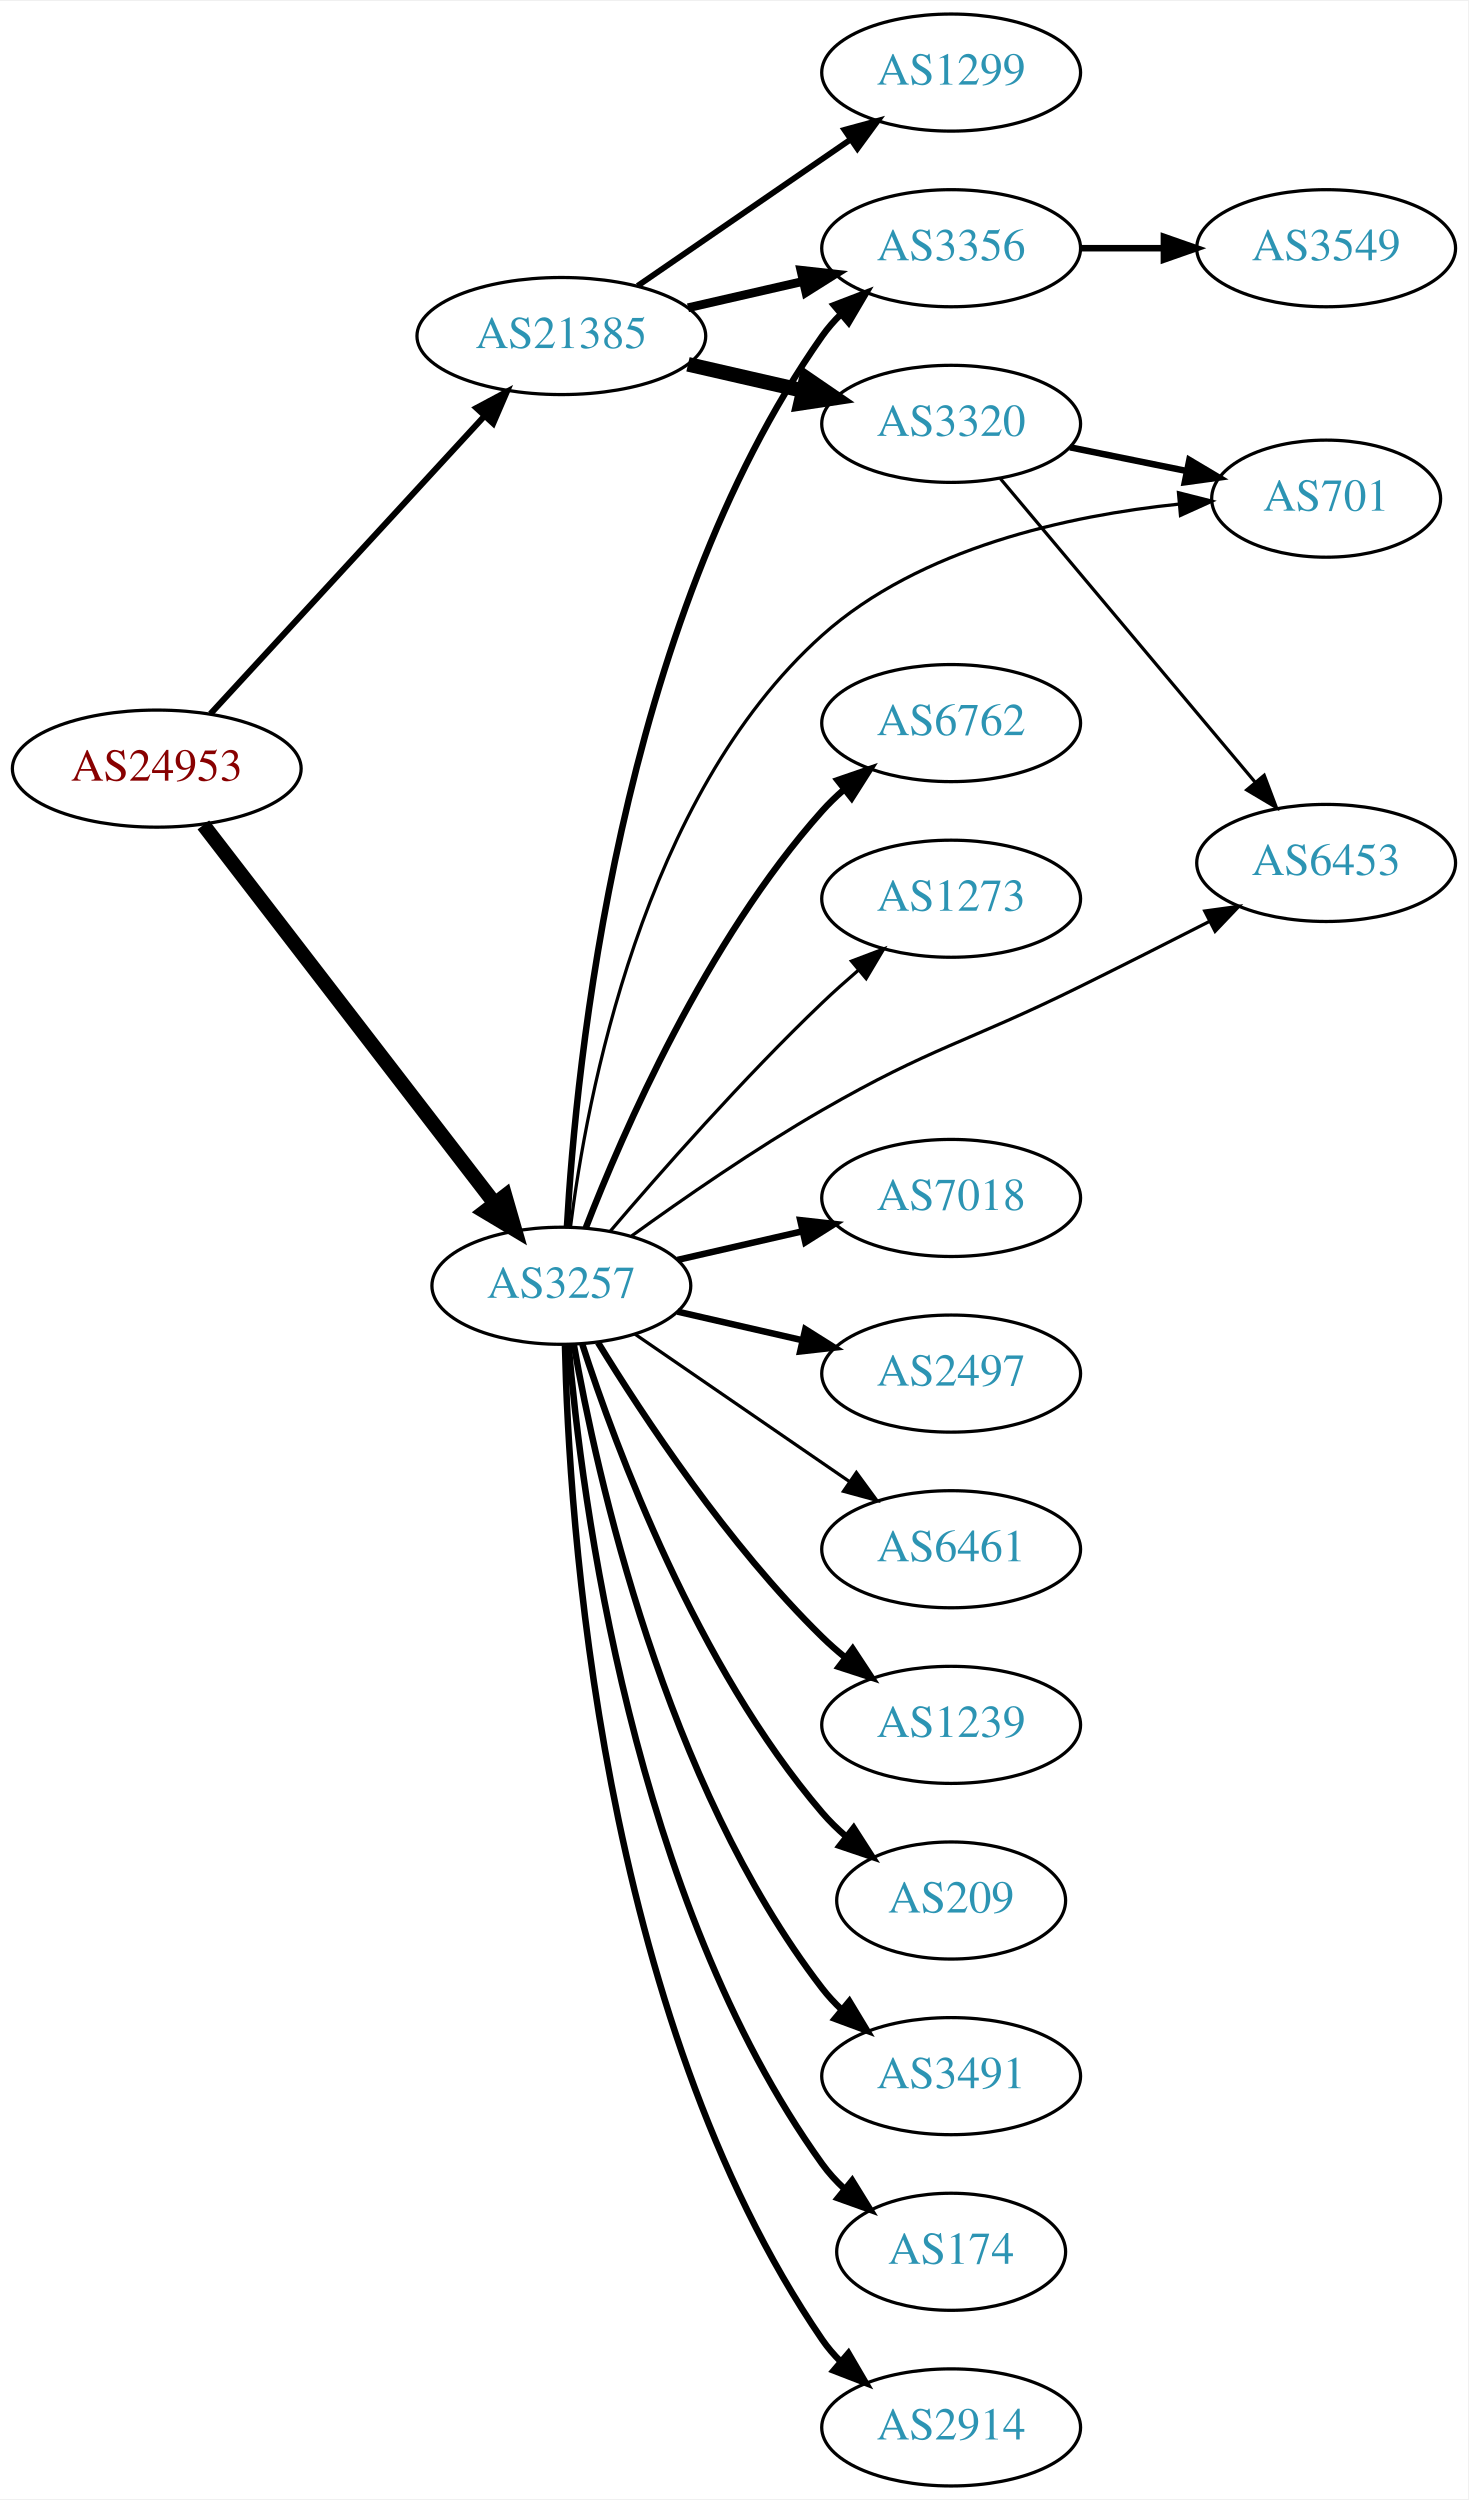
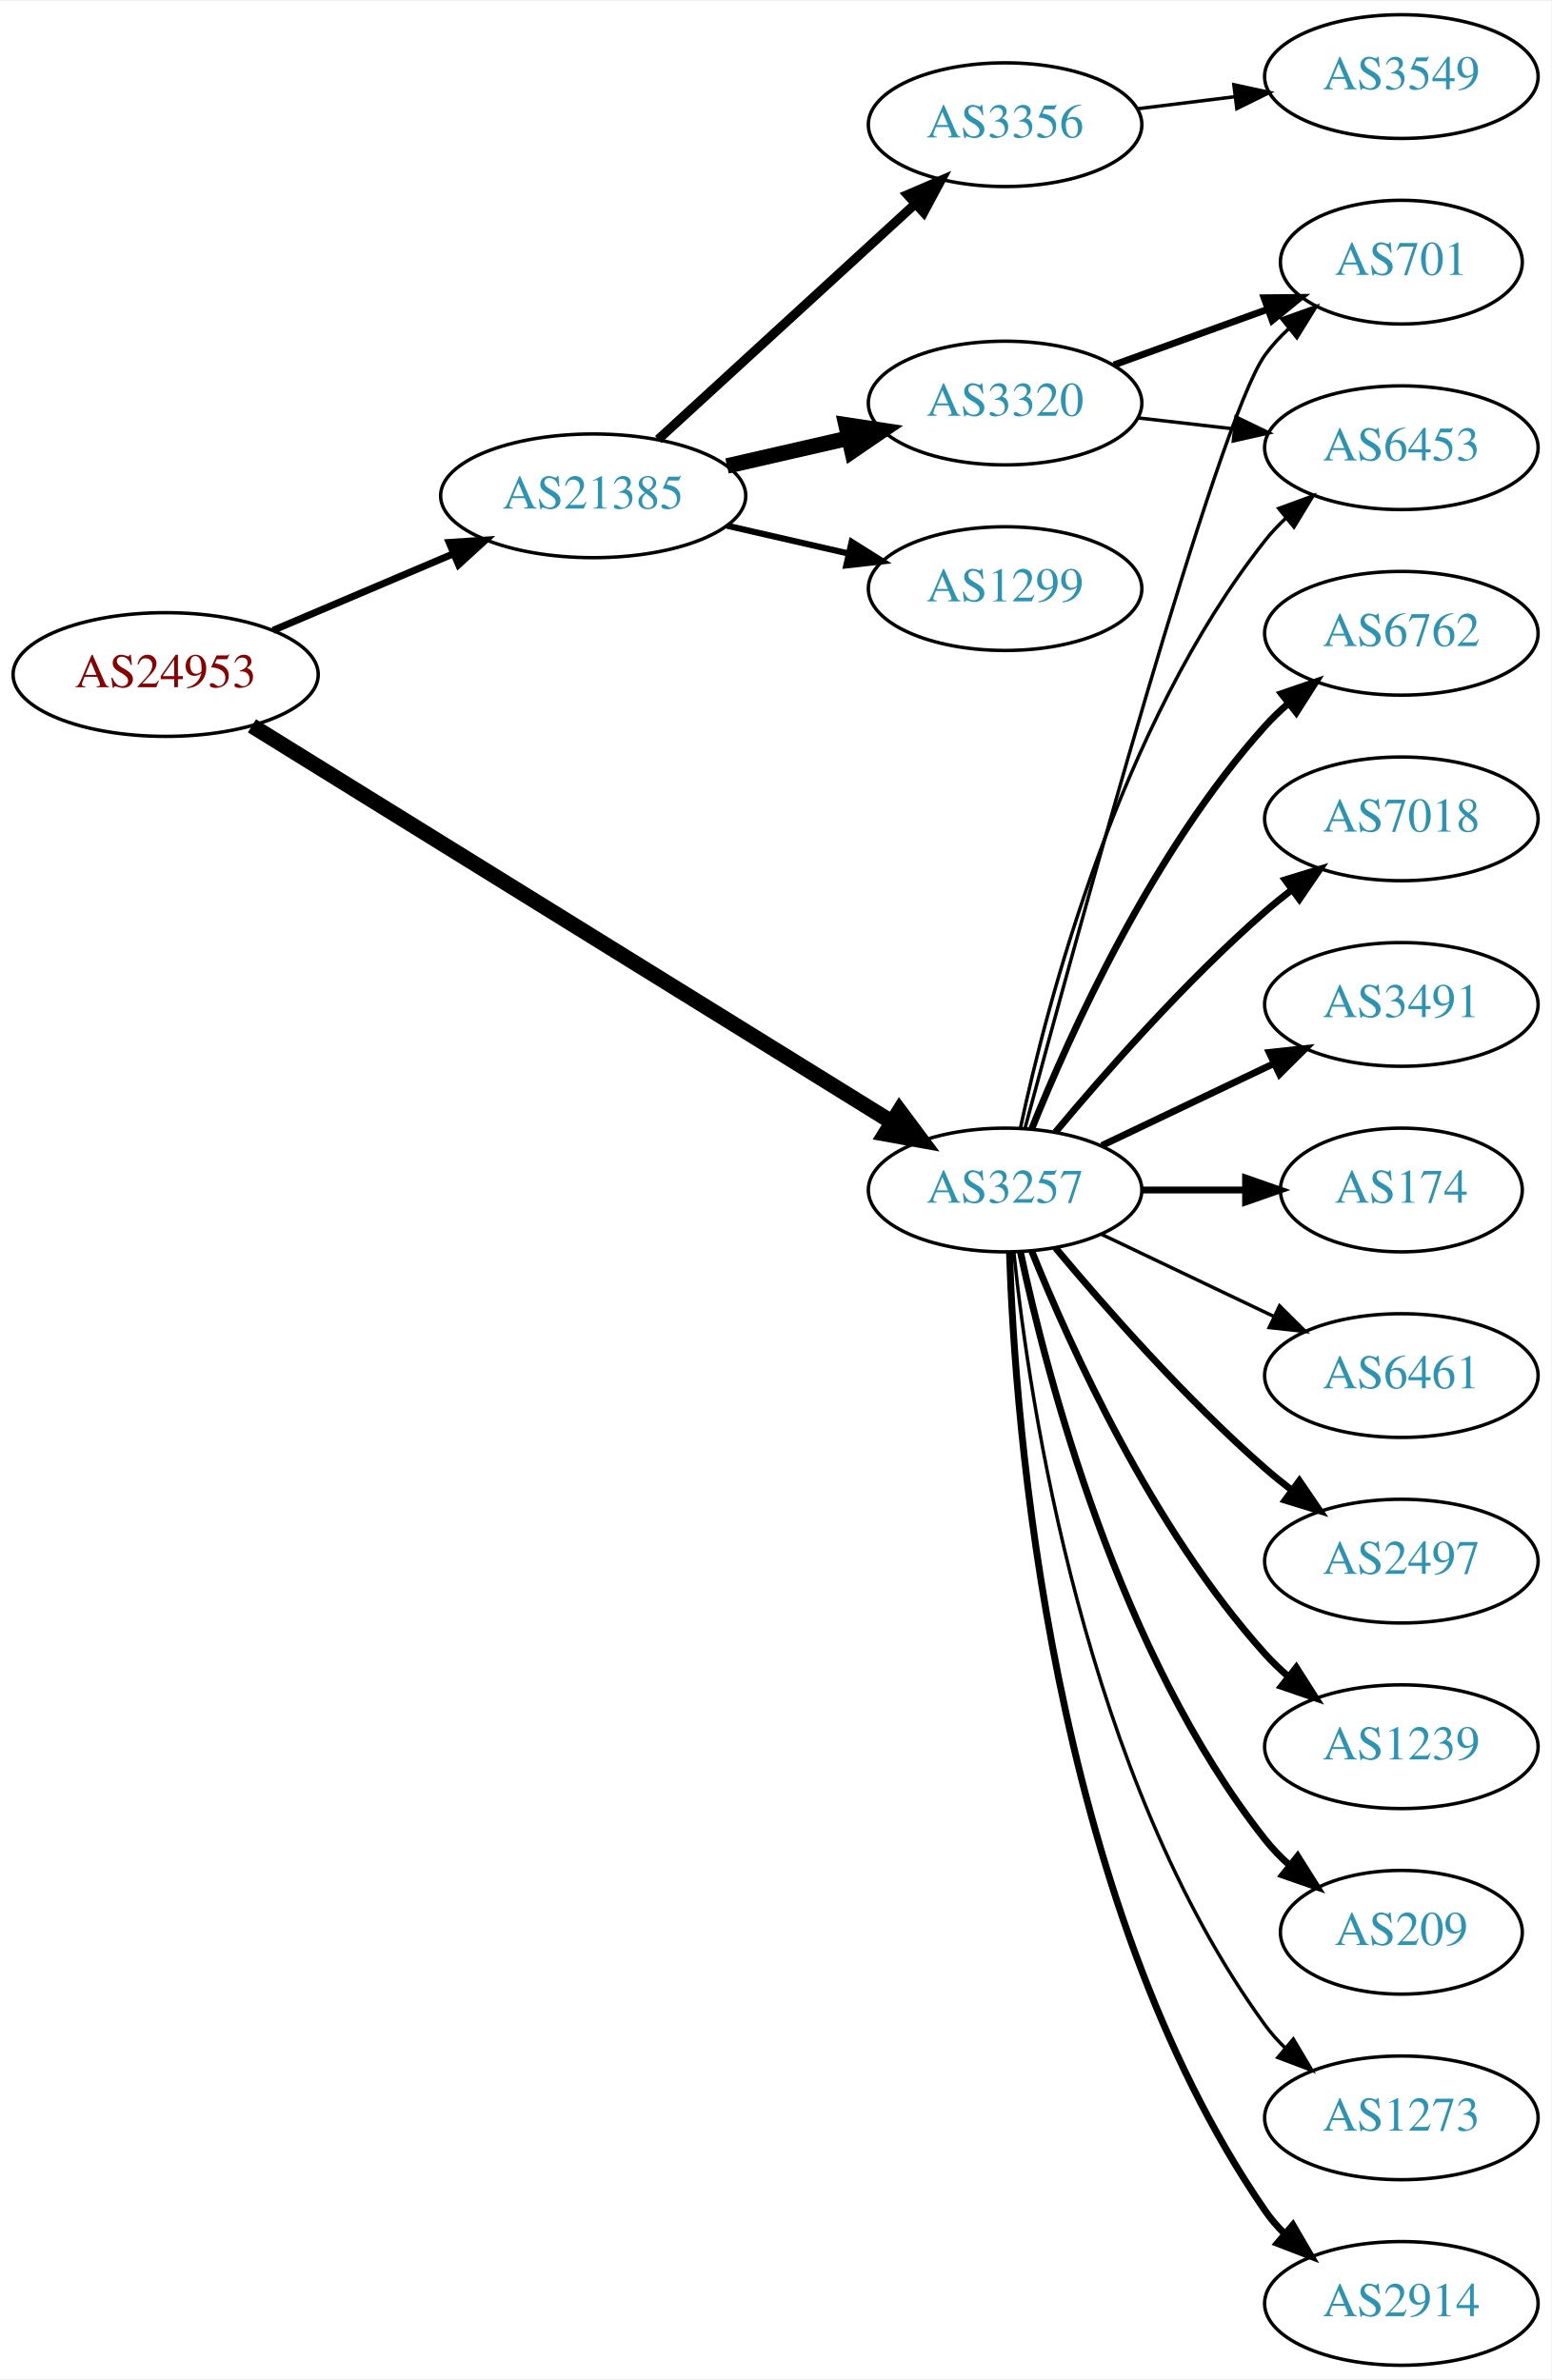
- <svg xmlns="http://www.w3.org/2000/svg" xmlns:xlink="http://www.w3.org/1999/xlink" width="451pt" height="768pt" viewBox="0.00 0.00 451.37 768.00">
-   <g id="graph0" class="graph" transform="scale(1 1) rotate(0) translate(4 764)">
-     <polygon fill="white" stroke="none" points="-4,4 -4,-764 447.37,-764 447.37,4 -4,4" />
+ <svg xmlns="http://www.w3.org/2000/svg" xmlns:xlink="http://www.w3.org/1999/xlink" width="451pt" height="692pt" viewBox="0.00 0.00 451.37 692.00">
+   <g id="graph0" class="graph" transform="scale(1 1) rotate(0) translate(4 688)">
+     <polygon fill="white" stroke="none" points="-4,4 -4,-688 447.37,-688 447.37,4 -4,4" />
    <g id="node1" class="node">
      <g id="a_node1">
        <a xlink:href="/asn/24953" xlink:title="AS24953 ~ AS MACRO: AS-24953 (customers) [AT]">
-           <ellipse fill="#ffffff" stroke="black" cx="44.196" cy="-528" rx="44.393" ry="18" />
-           <text text-anchor="middle" x="44.196" y="-524.3" font-family="Times,serif" font-size="14.00" fill="#880000">AS24953</text>
+           <ellipse fill="#ffffff" stroke="black" cx="44.196" cy="-492" rx="44.393" ry="18" />
+           <text text-anchor="middle" x="44.196" y="-488.3" font-family="Times,serif" font-size="14.00" fill="#880000">AS24953</text>
        </a>
      </g>
    </g>
    <g id="node2" class="node">
      <g id="a_node2">
        <a xlink:href="/asn/3257" xlink:title="AS3257 ~ GTT [DE]">
-           <ellipse fill="#ffffff" stroke="black" cx="168.588" cy="-369" rx="39.794" ry="18" />
-           <text text-anchor="middle" x="168.588" y="-365.3" font-family="Times,serif" font-size="14.00" fill="#2c94b3">AS3257</text>
+           <ellipse fill="#ffffff" stroke="black" cx="288.431" cy="-342" rx="39.794" ry="18" />
+           <text text-anchor="middle" x="288.431" y="-338.3" font-family="Times,serif" font-size="14.00" fill="#2c94b3">AS3257</text>
        </a>
      </g>
    </g>
    <g id="edge1" class="edge">
-       <path fill="none" stroke="black" stroke-width="4.5" d="M58.527,-510.682C80.139,-482.605 122.926,-427.021 148.003,-394.443" />
-       <polygon fill="black" stroke="black" stroke-width="4.5" points="151.294,-396.623 154.274,-386.297 145.054,-391.82 151.294,-396.623" />
+       <path fill="none" stroke="black" stroke-width="4.5" d="M69.308,-477.069C113.244,-449.862 206.33,-392.22 255.484,-361.783" />
+       <polygon fill="black" stroke="black" stroke-width="4.5" points="257.7,-365.042 264.129,-356.429 253.554,-358.347 257.7,-365.042" />
    </g>
    <g id="node3" class="node">
      <g id="a_node3">
        <a xlink:href="/asn/21385" xlink:title="AS21385 ~ Trusted Network GmbH [DE]">
-           <ellipse fill="#ffffff" stroke="black" cx="168.588" cy="-661" rx="44.393" ry="18" />
-           <text text-anchor="middle" x="168.588" y="-657.3" font-family="Times,serif" font-size="14.00" fill="#2c94b3">AS21385</text>
+           <ellipse fill="#ffffff" stroke="black" cx="168.588" cy="-544" rx="44.393" ry="18" />
+           <text text-anchor="middle" x="168.588" y="-540.3" font-family="Times,serif" font-size="14.00" fill="#2c94b3">AS21385</text>
        </a>
      </g>
    </g>
    <g id="edge2" class="edge">
-       <path fill="none" stroke="black" stroke-width="1.875" d="M60.697,-544.845C82.008,-568.002 120.494,-609.824 145.006,-636.461" />
-       <polygon fill="black" stroke="black" stroke-width="1.875" points="142.479,-638.884 151.826,-643.872 147.63,-634.144 142.479,-638.884" />
+       <path fill="none" stroke="black" stroke-width="2.045" d="M75.45,-504.854C91.191,-511.542 110.638,-519.804 127.603,-527.012" />
+       <polygon fill="black" stroke="black" stroke-width="2.045" points="126.685,-530.425 137.258,-531.114 129.423,-523.982 126.685,-530.425" />
    </g>
    <g id="node4" class="node">
      <g id="a_node4">
-         <a xlink:href="/asn/3491" xlink:title="AS3491 ~ PCCW Global, Inc. [US]">
-           <ellipse fill="#ffffff" stroke="black" cx="288.431" cy="-126" rx="39.794" ry="18" />
-           <text text-anchor="middle" x="288.431" y="-122.3" font-family="Times,serif" font-size="14.00" fill="#2c94b3">AS3491</text>
+         <a xlink:href="/asn/2914" xlink:title="AS2914 ~ NTT America, Inc. [US]">
+           <ellipse fill="#ffffff" stroke="black" cx="403.724" cy="-18" rx="39.794" ry="18" />
+           <text text-anchor="middle" x="403.724" y="-14.3" font-family="Times,serif" font-size="14.00" fill="#2c94b3">AS2914</text>
        </a>
      </g>
    </g>
    <g id="edge3" class="edge">
-       <path fill="none" stroke="black" stroke-width="2" d="M172.406,-351.01C179.334,-311.565 200.291,-215.975 248.784,-153 250.563,-150.69 252.596,-148.5 254.776,-146.441" />
-       <polygon fill="black" stroke="black" stroke-width="2" points="257.133,-149.034 262.609,-139.964 252.672,-143.639 257.133,-149.034" />
+       <path fill="none" stroke="black" stroke-width="2" d="M289.711,-323.839C291.309,-274.539 301.458,-135.825 364.077,-45 365.732,-42.599 367.675,-40.344 369.794,-38.24" />
+       <polygon fill="black" stroke="black" stroke-width="2" points="372.159,-40.823 377.51,-31.678 367.625,-35.49 372.159,-40.823" />
    </g>
    <g id="node5" class="node">
      <g id="a_node5">
-         <a xlink:href="/asn/174" xlink:title="AS174 ~ Cogent Communications [US]">
-           <ellipse fill="#ffffff" stroke="black" cx="288.431" cy="-72" rx="35.194" ry="18" />
-           <text text-anchor="middle" x="288.431" y="-68.3" font-family="Times,serif" font-size="14.00" fill="#2c94b3">AS174</text>
+         <a xlink:href="/asn/6453" xlink:title="AS6453 ~ TATA COMMUNICATIONS (AMERICA) INC [US]">
+           <ellipse fill="#ffffff" stroke="black" cx="403.724" cy="-558" rx="39.794" ry="18" />
+           <text text-anchor="middle" x="403.724" y="-554.3" font-family="Times,serif" font-size="14.00" fill="#2c94b3">AS6453</text>
        </a>
      </g>
    </g>
    <g id="edge4" class="edge">
-       <path fill="none" stroke="black" stroke-width="2" d="M170.807,-350.805C174.714,-304.539 190.342,-180.32 248.784,-99 250.743,-96.275 253.065,-93.73 255.585,-91.378" />
-       <polygon fill="black" stroke="black" stroke-width="2" points="258.001,-93.925 263.568,-84.911 253.594,-88.486 258.001,-93.925" />
+       <path fill="none" stroke="black" d="M292.921,-360.16C300.552,-396.03 321.544,-477.155 364.077,-531 365.885,-533.288 367.937,-535.462 370.132,-537.51" />
+       <polygon fill="black" stroke="black" points="368.043,-540.323 377.992,-543.966 372.486,-534.914 368.043,-540.323" />
    </g>
    <g id="node6" class="node">
      <g id="a_node6">
-         <a xlink:href="/asn/2914" xlink:title="AS2914 ~ NTT America, Inc. [US]">
-           <ellipse fill="#ffffff" stroke="black" cx="288.431" cy="-18" rx="39.794" ry="18" />
-           <text text-anchor="middle" x="288.431" y="-14.3" font-family="Times,serif" font-size="14.00" fill="#2c94b3">AS2914</text>
+         <a xlink:href="/asn/6762" xlink:title="AS6762 ~ TELECOM ITALIA SPARKLE S.p.A. [IT]">
+           <ellipse fill="#ffffff" stroke="black" cx="403.724" cy="-504" rx="39.794" ry="18" />
+           <text text-anchor="middle" x="403.724" y="-500.3" font-family="Times,serif" font-size="14.00" fill="#2c94b3">AS6762</text>
        </a>
      </g>
    </g>
    <g id="edge5" class="edge">
-       <path fill="none" stroke="black" stroke-width="2" d="M169.694,-350.722C170.849,-298.351 180.25,-145.1 248.784,-45 250.432,-42.594 252.369,-40.335 254.483,-38.228" />
-       <polygon fill="black" stroke="black" stroke-width="2" points="256.849,-40.81 262.192,-31.662 252.31,-35.482 256.849,-40.81" />
+       <path fill="none" stroke="black" stroke-width="2" d="M296.179,-359.787C307.23,-387.243 331.283,-440.578 364.077,-477 366.08,-479.224 368.298,-481.363 370.631,-483.397" />
+       <polygon fill="black" stroke="black" stroke-width="2" points="368.829,-486.433 378.85,-489.873 373.161,-480.935 368.829,-486.433" />
    </g>
    <g id="node7" class="node">
      <g id="a_node7">
-         <a xlink:href="/asn/6762" xlink:title="AS6762 ~ TELECOM ITALIA SPARKLE S.p.A. [IT]">
-           <ellipse fill="#ffffff" stroke="black" cx="288.431" cy="-542" rx="39.794" ry="18" />
-           <text text-anchor="middle" x="288.431" y="-538.3" font-family="Times,serif" font-size="14.00" fill="#2c94b3">AS6762</text>
+         <a xlink:href="/asn/7018" xlink:title="AS7018 ~ AT&amp;T Services, Inc. [US]">
+           <ellipse fill="#ffffff" stroke="black" cx="403.724" cy="-450" rx="39.794" ry="18" />
+           <text text-anchor="middle" x="403.724" y="-446.3" font-family="Times,serif" font-size="14.00" fill="#2c94b3">AS7018</text>
        </a>
      </g>
    </g>
    <g id="edge6" class="edge">
-       <path fill="none" stroke="black" stroke-width="2" d="M176.1,-386.806C187.439,-416.051 213.056,-474.997 248.784,-515 250.778,-517.232 252.99,-519.377 255.318,-521.415" />
-       <polygon fill="black" stroke="black" stroke-width="2" points="253.512,-524.448 263.529,-527.898 257.85,-518.954 253.512,-524.448" />
+       <path fill="none" stroke="black" stroke-width="2" d="M303.061,-358.817C317.343,-375.929 340.89,-402.745 364.077,-423 366.543,-425.154 369.182,-427.294 371.879,-429.372" />
+       <polygon fill="black" stroke="black" stroke-width="2" points="369.904,-432.264 380.033,-435.37 374.052,-426.625 369.904,-432.264" />
    </g>
    <g id="node8" class="node">
      <g id="a_node8">
-         <a xlink:href="/asn/3356" xlink:title="AS3356 ~ Level 3 Parent, LLC [US]">
-           <ellipse fill="#ffffff" stroke="black" cx="288.431" cy="-688" rx="39.794" ry="18" />
-           <text text-anchor="middle" x="288.431" y="-684.3" font-family="Times,serif" font-size="14.00" fill="#2c94b3">AS3356</text>
+         <a xlink:href="/asn/3491" xlink:title="AS3491 ~ PCCW Global, Inc. [US]">
+           <ellipse fill="#ffffff" stroke="black" cx="403.724" cy="-396" rx="39.794" ry="18" />
+           <text text-anchor="middle" x="403.724" y="-392.3" font-family="Times,serif" font-size="14.00" fill="#2c94b3">AS3491</text>
        </a>
      </g>
    </g>
    <g id="edge7" class="edge">
-       <path fill="none" stroke="black" stroke-width="2" d="M170.307,-387.223C173.06,-436.037 186.238,-572.063 248.784,-661 250.462,-663.385 252.421,-665.629 254.55,-667.725" />
-       <polygon fill="black" stroke="black" stroke-width="2" points="252.393,-670.485 262.287,-674.272 256.914,-665.141 252.393,-670.485" />
+       <path fill="none" stroke="black" stroke-width="2" d="M316.567,-354.934C331.561,-362.081 350.382,-371.052 366.605,-378.785" />
+       <polygon fill="black" stroke="black" stroke-width="2" points="365.276,-382.028 375.809,-383.171 368.288,-375.709 365.276,-382.028" />
    </g>
    <g id="node9" class="node">
      <g id="a_node9">
-         <a xlink:href="/asn/7018" xlink:title="AS7018 ~ AT&amp;T Services, Inc. [US]">
-           <ellipse fill="#ffffff" stroke="black" cx="288.431" cy="-396" rx="39.794" ry="18" />
-           <text text-anchor="middle" x="288.431" y="-392.3" font-family="Times,serif" font-size="14.00" fill="#2c94b3">AS7018</text>
+         <a xlink:href="/asn/174" xlink:title="AS174 ~ Cogent Communications [US]">
+           <ellipse fill="#ffffff" stroke="black" cx="403.724" cy="-342" rx="35.194" ry="18" />
+           <text text-anchor="middle" x="403.724" y="-338.3" font-family="Times,serif" font-size="14.00" fill="#2c94b3">AS174</text>
        </a>
      </g>
    </g>
    <g id="edge8" class="edge">
-       <path fill="none" stroke="black" stroke-width="2" d="M204.308,-376.955C216.307,-379.704 229.928,-382.825 242.621,-385.733" />
-       <polygon fill="black" stroke="black" stroke-width="2" points="242.023,-389.187 252.552,-388.009 243.587,-382.364 242.023,-389.187" />
+       <path fill="none" stroke="black" stroke-width="2" d="M328.103,-342C337.808,-342 348.299,-342 358.262,-342" />
+       <polygon fill="black" stroke="black" stroke-width="2" points="358.398,-345.5 368.398,-342 358.398,-338.5 358.398,-345.5" />
    </g>
    <g id="node10" class="node">
      <g id="a_node10">
-         <a xlink:href="/asn/2497" xlink:title="AS2497 ~ Internet Initiative Japan Inc. [JP]">
-           <ellipse fill="#ffffff" stroke="black" cx="288.431" cy="-342" rx="39.794" ry="18" />
-           <text text-anchor="middle" x="288.431" y="-338.3" font-family="Times,serif" font-size="14.00" fill="#2c94b3">AS2497</text>
+         <a xlink:href="/asn/6461" xlink:title="AS6461 ~ Zayo Bandwidth [US]">
+           <ellipse fill="#ffffff" stroke="black" cx="403.724" cy="-288" rx="39.794" ry="18" />
+           <text text-anchor="middle" x="403.724" y="-284.3" font-family="Times,serif" font-size="14.00" fill="#2c94b3">AS6461</text>
        </a>
      </g>
    </g>
    <g id="edge9" class="edge">
-       <path fill="none" stroke="black" stroke-width="2" d="M204.308,-361.045C216.307,-358.296 229.928,-355.175 242.621,-352.267" />
-       <polygon fill="black" stroke="black" stroke-width="2" points="243.587,-355.636 252.552,-349.991 242.023,-348.813 243.587,-355.636" />
+       <path fill="none" stroke="black" d="M316.567,-329.066C331.561,-321.919 350.382,-312.948 366.605,-305.215" />
+       <polygon fill="black" stroke="black" points="368.288,-308.291 375.809,-300.829 365.276,-301.972 368.288,-308.291" />
    </g>
    <g id="node11" class="node">
      <g id="a_node11">
-         <a xlink:href="/asn/6461" xlink:title="AS6461 ~ Zayo Bandwidth [US]">
-           <ellipse fill="#ffffff" stroke="black" cx="288.431" cy="-288" rx="39.794" ry="18" />
-           <text text-anchor="middle" x="288.431" y="-284.3" font-family="Times,serif" font-size="14.00" fill="#2c94b3">AS6461</text>
+         <a xlink:href="/asn/2497" xlink:title="AS2497 ~ Internet Initiative Japan Inc. [JP]">
+           <ellipse fill="#ffffff" stroke="black" cx="403.724" cy="-234" rx="39.794" ry="18" />
+           <text text-anchor="middle" x="403.724" y="-230.3" font-family="Times,serif" font-size="14.00" fill="#2c94b3">AS2497</text>
        </a>
      </g>
    </g>
    <g id="edge10" class="edge">
-       <path fill="none" stroke="black" d="M191.202,-354.143C209.691,-341.435 236.505,-323.005 257.134,-308.825" />
-       <polygon fill="black" stroke="black" points="259.296,-311.586 265.555,-303.037 255.331,-305.817 259.296,-311.586" />
+       <path fill="none" stroke="black" stroke-width="2" d="M303.061,-325.183C317.343,-308.071 340.89,-281.255 364.077,-261 366.543,-258.846 369.182,-256.706 371.879,-254.628" />
+       <polygon fill="black" stroke="black" stroke-width="2" points="374.052,-257.375 380.033,-248.63 369.904,-251.736 374.052,-257.375" />
    </g>
    <g id="node12" class="node">
      <g id="a_node12">
        <a xlink:href="/asn/1239" xlink:title="AS1239 ~ Sprint [US]">
-           <ellipse fill="#ffffff" stroke="black" cx="288.431" cy="-234" rx="39.794" ry="18" />
-           <text text-anchor="middle" x="288.431" y="-230.3" font-family="Times,serif" font-size="14.00" fill="#2c94b3">AS1239</text>
+           <ellipse fill="#ffffff" stroke="black" cx="403.724" cy="-180" rx="39.794" ry="18" />
+           <text text-anchor="middle" x="403.724" y="-176.3" font-family="Times,serif" font-size="14.00" fill="#2c94b3">AS1239</text>
        </a>
      </g>
    </g>
    <g id="edge11" class="edge">
-       <path fill="none" stroke="black" stroke-width="2" d="M179.854,-351.56C193.662,-329.009 219.851,-289.278 248.784,-261 250.924,-258.908 253.242,-256.863 255.642,-254.894" />
-       <polygon fill="black" stroke="black" stroke-width="2" points="258.152,-257.382 263.983,-248.536 253.908,-251.815 258.152,-257.382" />
+       <path fill="none" stroke="black" stroke-width="2" d="M296.179,-324.213C307.23,-296.757 331.283,-243.422 364.077,-207 366.08,-204.776 368.298,-202.637 370.631,-200.603" />
+       <polygon fill="black" stroke="black" stroke-width="2" points="373.161,-203.065 378.85,-194.127 368.829,-197.567 373.161,-203.065" />
    </g>
    <g id="node13" class="node">
      <g id="a_node13">
        <a xlink:href="/asn/209" xlink:title="AS209 ~ CenturyLink Communications, LLC [US]">
-           <ellipse fill="#ffffff" stroke="black" cx="288.431" cy="-180" rx="35.194" ry="18" />
-           <text text-anchor="middle" x="288.431" y="-176.3" font-family="Times,serif" font-size="14.00" fill="#2c94b3">AS209</text>
+           <ellipse fill="#ffffff" stroke="black" cx="403.724" cy="-126" rx="35.194" ry="18" />
+           <text text-anchor="middle" x="403.724" y="-122.3" font-family="Times,serif" font-size="14.00" fill="#2c94b3">AS209</text>
        </a>
      </g>
    </g>
    <g id="edge12" class="edge">
-       <path fill="none" stroke="black" stroke-width="2" d="M175.035,-351.009C185.349,-319.184 210.212,-252.073 248.784,-207 250.966,-204.45 253.44,-202.025 256.058,-199.749" />
-       <polygon fill="black" stroke="black" stroke-width="2" points="258.462,-202.312 264.187,-193.397 254.153,-196.796 258.462,-202.312" />
+       <path fill="none" stroke="black" stroke-width="2" d="M292.921,-323.84C300.552,-287.97 321.544,-206.845 364.077,-153 366.157,-150.367 368.562,-147.884 371.135,-145.572" />
+       <polygon fill="black" stroke="black" stroke-width="2" points="373.546,-148.127 379.198,-139.165 369.192,-142.646 373.546,-148.127" />
    </g>
    <g id="node14" class="node">
      <g id="a_node14">
-         <a xlink:href="/asn/6453" xlink:title="AS6453 ~ TATA COMMUNICATIONS (AMERICA) INC [US]">
-           <ellipse fill="#ffffff" stroke="black" cx="403.724" cy="-499" rx="39.794" ry="18" />
-           <text text-anchor="middle" x="403.724" y="-495.3" font-family="Times,serif" font-size="14.00" fill="#2c94b3">AS6453</text>
+         <a xlink:href="/asn/1273" xlink:title="AS1273 ~ Vodafone Group PLC [EU]">
+           <ellipse fill="#ffffff" stroke="black" cx="403.724" cy="-72" rx="39.794" ry="18" />
+           <text text-anchor="middle" x="403.724" y="-68.3" font-family="Times,serif" font-size="14.00" fill="#2c94b3">AS1273</text>
        </a>
      </g>
    </g>
    <g id="edge13" class="edge">
-       <path fill="none" stroke="black" d="M190.205,-384.332C205.869,-395.663 228.164,-411.121 248.784,-423 282.646,-442.508 293.041,-443.69 328.077,-461 341.064,-467.416 355.246,-474.592 367.726,-480.966" />
-       <polygon fill="black" stroke="black" points="366.395,-484.216 376.891,-485.657 369.584,-477.985 366.395,-484.216" />
+       <path fill="none" stroke="black" d="M290.988,-323.744C295.458,-280.697 311.591,-171.06 364.077,-99 365.794,-96.643 367.781,-94.419 369.931,-92.337" />
+       <polygon fill="black" stroke="black" points="372.292,-94.925 377.705,-85.817 367.794,-89.561 372.292,-94.925" />
    </g>
    <g id="node15" class="node">
      <g id="a_node15">
-         <a xlink:href="/asn/1273" xlink:title="AS1273 ~ Vodafone Group PLC [EU]">
-           <ellipse fill="#ffffff" stroke="black" cx="288.431" cy="-488" rx="39.794" ry="18" />
-           <text text-anchor="middle" x="288.431" y="-484.3" font-family="Times,serif" font-size="14.00" fill="#2c94b3">AS1273</text>
+         <a xlink:href="/asn/701" xlink:title="AS701 ~ UUNET [US]">
+           <ellipse fill="#ffffff" stroke="black" cx="403.724" cy="-612" rx="35.194" ry="18" />
+           <text text-anchor="middle" x="403.724" y="-608.3" font-family="Times,serif" font-size="14.00" fill="#2c94b3">AS701</text>
        </a>
      </g>
    </g>
    <g id="edge14" class="edge">
-       <path fill="none" stroke="black" d="M183.532,-385.673C198.864,-403.675 224.55,-432.876 248.784,-456 252.302,-459.356 256.122,-462.77 259.947,-466.057" />
-       <polygon fill="black" stroke="black" points="257.796,-468.821 267.707,-472.566 262.294,-463.458 257.796,-468.821" />
+       <path fill="none" stroke="black" d="M294.269,-360.141C308.549,-413.306 350.371,-566.182 364.077,-585 366.053,-587.712 368.387,-590.249 370.914,-592.595" />
+       <polygon fill="black" stroke="black" points="368.931,-595.493 378.909,-599.055 373.33,-590.048 368.931,-595.493" />
    </g>
    <g id="node16" class="node">
      <g id="a_node16">
-         <a xlink:href="/asn/701" xlink:title="AS701 ~ UUNET [US]">
-           <ellipse fill="#ffffff" stroke="black" cx="403.724" cy="-611" rx="35.194" ry="18" />
-           <text text-anchor="middle" x="403.724" y="-607.3" font-family="Times,serif" font-size="14.00" fill="#2c94b3">AS701</text>
+         <a xlink:href="/asn/3356" xlink:title="AS3356 ~ Level 3 Parent, LLC [US]">
+           <ellipse fill="#ffffff" stroke="black" cx="288.431" cy="-652" rx="39.794" ry="18" />
+           <text text-anchor="middle" x="288.431" y="-648.3" font-family="Times,serif" font-size="14.00" fill="#2c94b3">AS3356</text>
        </a>
      </g>
    </g>
    <g id="edge15" class="edge">
-       <path fill="none" stroke="black" d="M171.382,-386.959C176.269,-426.076 193.408,-519.437 248.784,-569 278.902,-595.956 324.695,-605.829 358.511,-609.334" />
-       <polygon fill="black" stroke="black" points="358.32,-612.831 368.59,-610.23 358.939,-605.858 358.32,-612.831" />
-     </g>
-     <g id="edge18" class="edge">
-       <path fill="none" stroke="black" stroke-width="2.7" d="M207.523,-669.692C218.764,-672.267 231.176,-675.111 242.799,-677.774" />
-       <polygon fill="black" stroke="black" stroke-width="2.7" points="242.232,-681.235 252.761,-680.057 243.795,-674.412 242.232,-681.235" />
+       <path fill="none" stroke="black" stroke-width="2.7" d="M187.486,-560.403C207.414,-578.667 239.772,-608.322 262.249,-628.921" />
+       <polygon fill="black" stroke="black" stroke-width="2.7" points="260.014,-631.62 269.751,-635.797 264.743,-626.46 260.014,-631.62" />
+     </g>
+     <g id="node17" class="node">
+       <g id="a_node17">
+         <a xlink:href="/asn/1299" xlink:title="AS1299 ~ Telia Carrier [EU]">
+           <ellipse fill="#ffffff" stroke="black" cx="288.431" cy="-517" rx="39.794" ry="18" />
+           <text text-anchor="middle" x="288.431" y="-513.3" font-family="Times,serif" font-size="14.00" fill="#2c94b3">AS1299</text>
+         </a>
+       </g>
+     </g>
+     <g id="edge16" class="edge">
+       <path fill="none" stroke="black" stroke-width="1.8" d="M207.523,-535.308C218.764,-532.733 231.176,-529.889 242.799,-527.226" />
+       <polygon fill="black" stroke="black" stroke-width="1.8" points="243.795,-530.588 252.761,-524.943 242.232,-523.765 243.795,-530.588" />
    </g>
    <g id="node18" class="node">
      <g id="a_node18">
-         <a xlink:href="/asn/1299" xlink:title="AS1299 ~ Telia Carrier [EU]">
-           <ellipse fill="#ffffff" stroke="black" cx="288.431" cy="-742" rx="39.794" ry="18" />
-           <text text-anchor="middle" x="288.431" y="-738.3" font-family="Times,serif" font-size="14.00" fill="#2c94b3">AS1299</text>
+         <a xlink:href="/asn/3320" xlink:title="AS3320 ~ DTAG [DE]">
+           <ellipse fill="#ffffff" stroke="black" cx="288.431" cy="-571" rx="39.794" ry="18" />
+           <text text-anchor="middle" x="288.431" y="-567.3" font-family="Times,serif" font-size="14.00" fill="#2c94b3">AS3320</text>
        </a>
      </g>
    </g>
    <g id="edge17" class="edge">
-       <path fill="none" stroke="black" stroke-width="1.8" d="M192.031,-676.426C210.612,-689.198 237.173,-707.455 257.553,-721.463" />
-       <polygon fill="black" stroke="black" stroke-width="1.8" points="255.643,-724.398 265.867,-727.178 259.609,-718.629 255.643,-724.398" />
+       <path fill="none" stroke="black" stroke-width="4.5" d="M207.523,-552.692C218.764,-555.267 231.176,-558.111 242.799,-560.774" />
+       <polygon fill="black" stroke="black" stroke-width="4.5" points="242.134,-564.661 252.761,-563.057 243.893,-556.985 242.134,-564.661" />
    </g>
    <g id="node19" class="node">
      <g id="a_node19">
-         <a xlink:href="/asn/3320" xlink:title="AS3320 ~ DTAG [DE]">
-           <ellipse fill="#ffffff" stroke="black" cx="288.431" cy="-634" rx="39.794" ry="18" />
-           <text text-anchor="middle" x="288.431" y="-630.3" font-family="Times,serif" font-size="14.00" fill="#2c94b3">AS3320</text>
-         </a>
-       </g>
+         <a xlink:href="/asn/3549" xlink:title="AS3549 ~ Level 3 Parent, LLC [US]">
+           <ellipse fill="#ffffff" stroke="black" cx="403.724" cy="-666" rx="39.794" ry="18" />
+           <text text-anchor="middle" x="403.724" y="-662.3" font-family="Times,serif" font-size="14.00" fill="#2c94b3">AS3549</text>
+         </a>
+       </g>
+     </g>
+     <g id="edge18" class="edge">
+       <path fill="none" stroke="black" d="M326.841,-656.623C335.929,-657.746 345.766,-658.962 355.251,-660.134" />
+       <polygon fill="black" stroke="black" points="354.999,-663.629 365.353,-661.382 355.857,-656.682 354.999,-663.629" />
+     </g>
+     <g id="edge20" class="edge">
+       <path fill="none" stroke="black" d="M327.156,-566.671C336.137,-565.641 345.836,-564.528 355.193,-563.454" />
+       <polygon fill="black" stroke="black" points="355.628,-566.927 365.164,-562.31 354.83,-559.973 355.628,-566.927" />
    </g>
    <g id="edge19" class="edge">
-       <path fill="none" stroke="black" stroke-width="4.5" d="M207.523,-652.308C218.764,-649.733 231.176,-646.889 242.799,-644.226" />
-       <polygon fill="black" stroke="black" stroke-width="4.5" points="243.893,-648.015 252.761,-641.943 242.134,-640.339 243.893,-648.015" />
-     </g>
-     <g id="node17" class="node">
-       <g id="a_node17">
-         <a xlink:href="/asn/3549" xlink:title="AS3549 ~ Level 3 Parent, LLC [US]">
-           <ellipse fill="#ffffff" stroke="black" cx="403.724" cy="-688" rx="39.794" ry="18" />
-           <text text-anchor="middle" x="403.724" y="-684.3" font-family="Times,serif" font-size="14.00" fill="#2c94b3">AS3549</text>
-         </a>
-       </g>
-     </g>
-     <g id="edge16" class="edge">
-       <path fill="none" stroke="black" stroke-width="2" d="M328.103,-688C336.306,-688 345.07,-688 353.602,-688" />
-       <polygon fill="black" stroke="black" stroke-width="2" points="353.841,-691.5 363.841,-688 353.841,-684.5 353.841,-691.5" />
-     </g>
-     <g id="edge21" class="edge">
-       <path fill="none" stroke="black" d="M303.55,-617.175C323.225,-593.731 359.029,-551.066 381.808,-523.924" />
-       <polygon fill="black" stroke="black" points="384.679,-525.947 388.426,-516.037 379.317,-521.447 384.679,-525.947" />
-     </g>
-     <g id="edge20" class="edge">
-       <path fill="none" stroke="black" stroke-width="2" d="M324.967,-626.786C336.31,-624.483 348.971,-621.913 360.727,-619.526" />
-       <polygon fill="black" stroke="black" stroke-width="2" points="361.667,-622.907 370.771,-617.487 360.274,-616.047 361.667,-622.907" />
+       <path fill="none" stroke="black" stroke-width="2" d="M320.09,-582.095C333.827,-587.067 350.167,-592.98 364.676,-598.231" />
+       <polygon fill="black" stroke="black" stroke-width="2" points="363.78,-601.628 374.374,-601.74 366.162,-595.046 363.78,-601.628" />
    </g>
  </g>
</svg>
